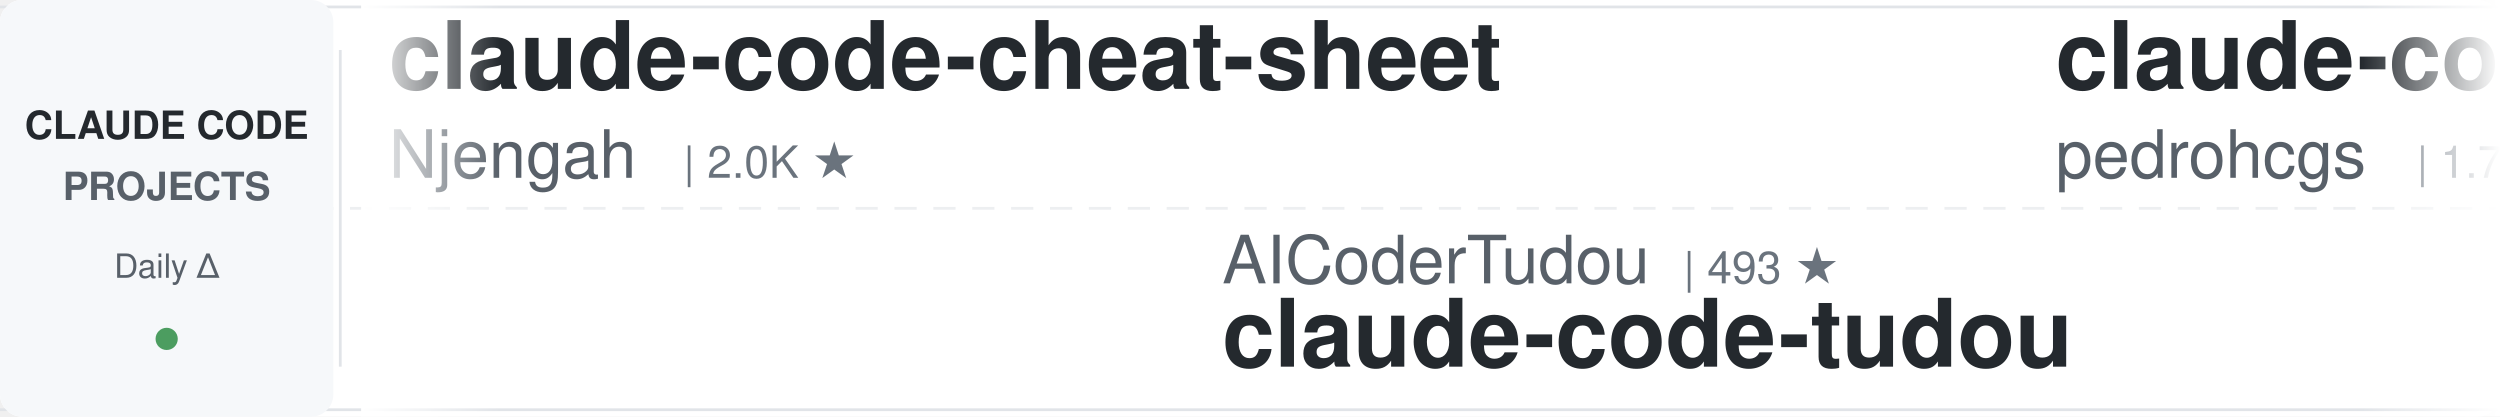
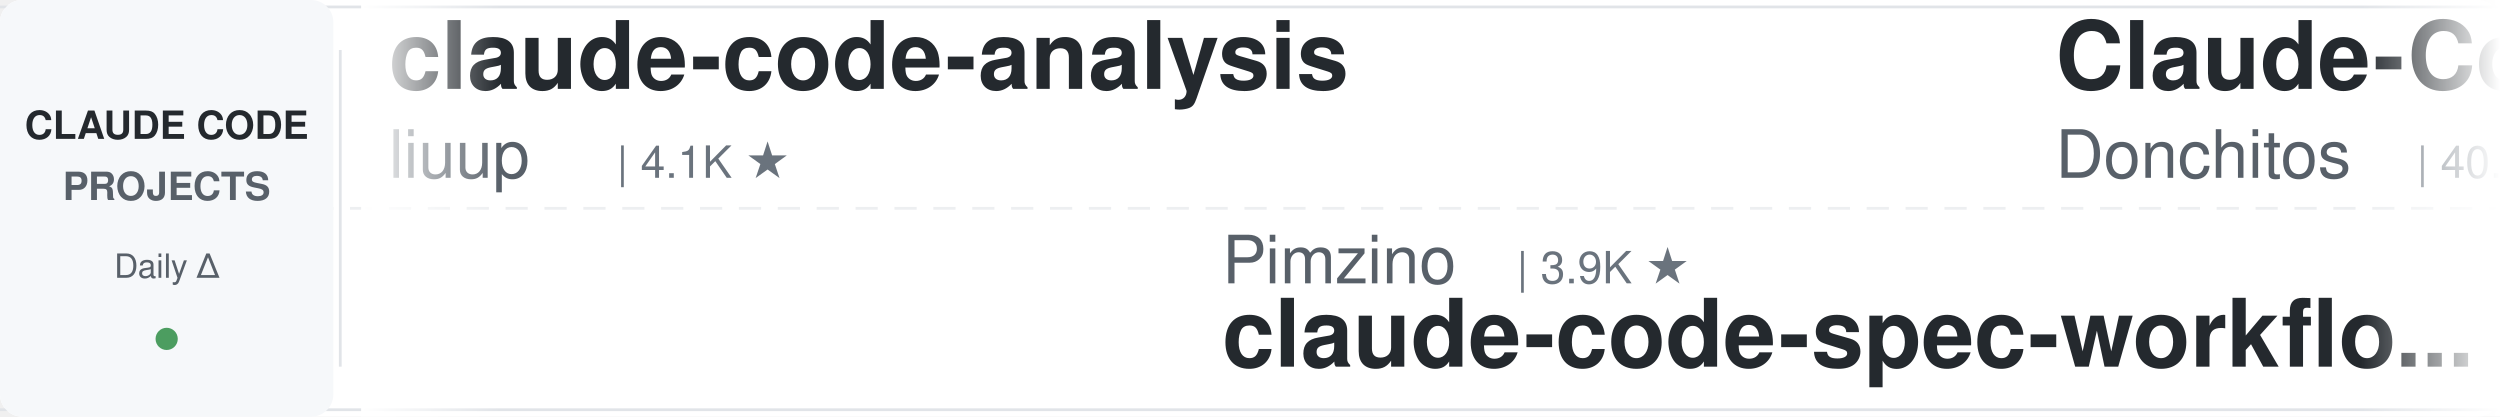
<svg xmlns="http://www.w3.org/2000/svg" width="900" height="150">
  <defs>
    <linearGradient id="leftFade" x1="0%" y1="0%" x2="100%" y2="0%">
      <stop offset="0%" style="stop-color:#ffffff;stop-opacity:1" />
      <stop offset="100%" style="stop-color:#ffffff;stop-opacity:0" />
    </linearGradient>
    <linearGradient id="rightFade" x1="0%" y1="0%" x2="100%" y2="0%">
      <stop offset="0%" style="stop-color:#ffffff;stop-opacity:0" />
      <stop offset="100%" style="stop-color:#ffffff;stop-opacity:1" />
    </linearGradient>
  </defs>
  <rect width="900" height="150" fill="#ffffff" rx="8" />
  <rect x="0" y="2" width="900" height="1" fill="#e1e4e8" />
  <rect x="0" y="147" width="900" height="1" fill="#e1e4e8" />
  <line x1="0" y1="75" x2="900" y2="75" stroke="#e1e4e8" stroke-width="1" stroke-dasharray="8 6" opacity="0.6" />
  <rect x="0" y="0" width="120" height="150" fill="#f6f8fa" rx="8" />
  <text x="60" y="50" font-family="-apple-system, BlinkMacSystemFont, 'Segoe UI', Helvetica, Arial, sans-serif" font-size="14" font-weight="600" fill="#24292e" text-anchor="middle">CLAUDE CODE</text>
  <text x="60" y="72" font-family="-apple-system, BlinkMacSystemFont, 'Segoe UI', Helvetica, Arial, sans-serif" font-size="14" font-weight="600" fill="#586069" text-anchor="middle">PROJECTS</text>
  <text x="60" y="100" font-family="-apple-system, BlinkMacSystemFont, 'Segoe UI', Helvetica, Arial, sans-serif" font-size="12" font-weight="500" fill="#586069" text-anchor="middle">Daily Δ</text>
  <circle cx="60" cy="122" r="4" fill="#22863a" opacity="0.8" />
  <rect x="122" y="18" width="1" height="114" fill="#e1e4e8" />
  <clipPath id="tickerClip">
    <rect x="130" y="0" width="770" height="150" />
  </clipPath>
  <g clip-path="url(#tickerClip)">
    <g id="tickerItems">
      <animateTransform attributeName="transform" attributeType="XML" type="translate" from="0 0" to="-3000 0" dur="54s" repeatCount="indefinite" />
      <g transform="translate(0, 0)">
-         <text x="140" y="32" font-family="-apple-system, BlinkMacSystemFont, 'Segoe UI', Helvetica, Arial, sans-serif" font-size="34" font-weight="600" fill="#24292e">claude-code-cheat-sheet</text>
-         <text x="140" y="64" font-family="-apple-system, BlinkMacSystemFont, 'Segoe UI', Helvetica, Arial, sans-serif" font-size="24" font-weight="400" fill="#586069">Njengah</text>
-         <text x="246" y="64" font-family="-apple-system, BlinkMacSystemFont, 'Segoe UI', Helvetica, Arial, sans-serif" font-size="16" font-weight="500" fill="#6a737d">| 2.0K ★</text>
+         <text x="140" y="32" font-family="-apple-system, BlinkMacSystemFont, 'Segoe UI', Helvetica, Arial, sans-serif" font-size="34" font-weight="600" fill="#24292e">claude-code-analysis</text>
+         <text x="140" y="64" font-family="-apple-system, BlinkMacSystemFont, 'Segoe UI', Helvetica, Arial, sans-serif" font-size="24" font-weight="400" fill="#586069">liuup</text>
+         <text x="222" y="64" font-family="-apple-system, BlinkMacSystemFont, 'Segoe UI', Helvetica, Arial, sans-serif" font-size="16" font-weight="500" fill="#6a737d">| 4.1K ★</text>
      </g>
      <g transform="translate(300, 0)">
-         <text x="140" y="102" font-family="-apple-system, BlinkMacSystemFont, 'Segoe UI', Helvetica, Arial, sans-serif" font-size="24" font-weight="400" fill="#586069">AICoderTudou</text>
-         <text x="306" y="102" font-family="-apple-system, BlinkMacSystemFont, 'Segoe UI', Helvetica, Arial, sans-serif" font-size="16" font-weight="500" fill="#6a737d">| 493 ★</text>
-         <text x="140" y="132" font-family="-apple-system, BlinkMacSystemFont, 'Segoe UI', Helvetica, Arial, sans-serif" font-size="34" font-weight="600" fill="#24292e">claude-code-tudou</text>
+         <text x="140" y="102" font-family="-apple-system, BlinkMacSystemFont, 'Segoe UI', Helvetica, Arial, sans-serif" font-size="24" font-weight="400" fill="#586069">Pimzino</text>
+         <text x="246" y="102" font-family="-apple-system, BlinkMacSystemFont, 'Segoe UI', Helvetica, Arial, sans-serif" font-size="16" font-weight="500" fill="#6a737d">| 3.9K ★</text>
+         <text x="140" y="132" font-family="-apple-system, BlinkMacSystemFont, 'Segoe UI', Helvetica, Arial, sans-serif" font-size="34" font-weight="600" fill="#24292e">claude-code-spec-workflo...</text>
      </g>
      <g transform="translate(600, 0)">
-         <text x="140" y="32" font-family="-apple-system, BlinkMacSystemFont, 'Segoe UI', Helvetica, Arial, sans-serif" font-size="34" font-weight="600" fill="#24292e">claude-code-my-workflow</text>
-         <text x="140" y="64" font-family="-apple-system, BlinkMacSystemFont, 'Segoe UI', Helvetica, Arial, sans-serif" font-size="24" font-weight="400" fill="#586069">pedrohcgs</text>
-         <text x="270" y="64" font-family="-apple-system, BlinkMacSystemFont, 'Segoe UI', Helvetica, Arial, sans-serif" font-size="16" font-weight="500" fill="#6a737d">| 1.7K ★</text>
+         <text x="140" y="32" font-family="-apple-system, BlinkMacSystemFont, 'Segoe UI', Helvetica, Arial, sans-serif" font-size="34" font-weight="600" fill="#24292e">Claude-Code-Game-Studios</text>
+         <text x="140" y="64" font-family="-apple-system, BlinkMacSystemFont, 'Segoe UI', Helvetica, Arial, sans-serif" font-size="24" font-weight="400" fill="#586069">Donchitos</text>
+         <text x="270" y="64" font-family="-apple-system, BlinkMacSystemFont, 'Segoe UI', Helvetica, Arial, sans-serif" font-size="16" font-weight="500" fill="#6a737d">| 40.9K ★</text>
      </g>
      <g transform="translate(900, 0)">
-         <text x="140" y="102" font-family="-apple-system, BlinkMacSystemFont, 'Segoe UI', Helvetica, Arial, sans-serif" font-size="24" font-weight="400" fill="#586069">alejandrobalderas</text>
-         <text x="366" y="102" font-family="-apple-system, BlinkMacSystemFont, 'Segoe UI', Helvetica, Arial, sans-serif" font-size="16" font-weight="500" fill="#6a737d">| 3.0K ★</text>
-         <text x="140" y="132" font-family="-apple-system, BlinkMacSystemFont, 'Segoe UI', Helvetica, Arial, sans-serif" font-size="34" font-weight="600" fill="#24292e">claude-code-from-source</text>
+         <text x="140" y="102" font-family="-apple-system, BlinkMacSystemFont, 'Segoe UI', Helvetica, Arial, sans-serif" font-size="24" font-weight="400" fill="#586069">Yuyz0112</text>
+         <text x="258" y="102" font-family="-apple-system, BlinkMacSystemFont, 'Segoe UI', Helvetica, Arial, sans-serif" font-size="16" font-weight="500" fill="#6a737d">| 2.5K ★</text>
+         <text x="140" y="132" font-family="-apple-system, BlinkMacSystemFont, 'Segoe UI', Helvetica, Arial, sans-serif" font-size="34" font-weight="600" fill="#24292e">claude-code-reverse</text>
      </g>
      <g transform="translate(1200, 0)">
-         <text x="140" y="32" font-family="-apple-system, BlinkMacSystemFont, 'Segoe UI', Helvetica, Arial, sans-serif" font-size="34" font-weight="600" fill="#24292e">claude-code-proxy</text>
-         <text x="140" y="64" font-family="-apple-system, BlinkMacSystemFont, 'Segoe UI', Helvetica, Arial, sans-serif" font-size="24" font-weight="400" fill="#586069">1rgs</text>
-         <text x="210" y="64" font-family="-apple-system, BlinkMacSystemFont, 'Segoe UI', Helvetica, Arial, sans-serif" font-size="16" font-weight="500" fill="#6a737d">| 3.8K ★</text>
+         <text x="140" y="32" font-family="-apple-system, BlinkMacSystemFont, 'Segoe UI', Helvetica, Arial, sans-serif" font-size="34" font-weight="600" fill="#24292e">claude-code-source-build</text>
+         <text x="140" y="64" font-family="-apple-system, BlinkMacSystemFont, 'Segoe UI', Helvetica, Arial, sans-serif" font-size="24" font-weight="400" fill="#586069">andrew-kramer-inno</text>
+         <text x="378" y="64" font-family="-apple-system, BlinkMacSystemFont, 'Segoe UI', Helvetica, Arial, sans-serif" font-size="16" font-weight="500" fill="#6a737d">| 595 ★</text>
      </g>
      <g transform="translate(1500, 0)">
-         <text x="140" y="102" font-family="-apple-system, BlinkMacSystemFont, 'Segoe UI', Helvetica, Arial, sans-serif" font-size="24" font-weight="400" fill="#586069">disler</text>
-         <text x="234" y="102" font-family="-apple-system, BlinkMacSystemFont, 'Segoe UI', Helvetica, Arial, sans-serif" font-size="16" font-weight="500" fill="#6a737d">| 4.0K ★</text>
-         <text x="140" y="132" font-family="-apple-system, BlinkMacSystemFont, 'Segoe UI', Helvetica, Arial, sans-serif" font-size="34" font-weight="600" fill="#24292e">claude-code-hooks-master...</text>
+         <text x="140" y="102" font-family="-apple-system, BlinkMacSystemFont, 'Segoe UI', Helvetica, Arial, sans-serif" font-size="24" font-weight="400" fill="#586069">rohitg00</text>
+         <text x="258" y="102" font-family="-apple-system, BlinkMacSystemFont, 'Segoe UI', Helvetica, Arial, sans-serif" font-size="16" font-weight="500" fill="#6a737d">| 2.9K ★</text>
+         <text x="140" y="132" font-family="-apple-system, BlinkMacSystemFont, 'Segoe UI', Helvetica, Arial, sans-serif" font-size="34" font-weight="600" fill="#24292e">awesome-claude-code-tool...</text>
      </g>
      <g transform="translate(1800, 0)">
-         <text x="140" y="32" font-family="-apple-system, BlinkMacSystemFont, 'Segoe UI', Helvetica, Arial, sans-serif" font-size="34" font-weight="600" fill="#24292e">everything-claude-code-z...</text>
-         <text x="140" y="64" font-family="-apple-system, BlinkMacSystemFont, 'Segoe UI', Helvetica, Arial, sans-serif" font-size="24" font-weight="400" fill="#586069">xu-xiang</text>
-         <text x="258" y="64" font-family="-apple-system, BlinkMacSystemFont, 'Segoe UI', Helvetica, Arial, sans-serif" font-size="16" font-weight="500" fill="#6a737d">| 2.0K ★</text>
+         <text x="140" y="32" font-family="-apple-system, BlinkMacSystemFont, 'Segoe UI', Helvetica, Arial, sans-serif" font-size="34" font-weight="600" fill="#24292e">claude-code-rust</text>
+         <text x="140" y="64" font-family="-apple-system, BlinkMacSystemFont, 'Segoe UI', Helvetica, Arial, sans-serif" font-size="24" font-weight="400" fill="#586069">lorryjovens-hub</text>
+         <text x="342" y="64" font-family="-apple-system, BlinkMacSystemFont, 'Segoe UI', Helvetica, Arial, sans-serif" font-size="16" font-weight="500" fill="#6a737d">| 1.7K ★</text>
      </g>
      <g transform="translate(2100, 0)">
-         <text x="140" y="102" font-family="-apple-system, BlinkMacSystemFont, 'Segoe UI', Helvetica, Arial, sans-serif" font-size="24" font-weight="400" fill="#586069">Chachamaru127</text>
-         <text x="318" y="102" font-family="-apple-system, BlinkMacSystemFont, 'Segoe UI', Helvetica, Arial, sans-serif" font-size="16" font-weight="500" fill="#6a737d">| 3.2K ★</text>
-         <text x="140" y="132" font-family="-apple-system, BlinkMacSystemFont, 'Segoe UI', Helvetica, Arial, sans-serif" font-size="34" font-weight="600" fill="#24292e">claude-code-harness</text>
+         <text x="140" y="102" font-family="-apple-system, BlinkMacSystemFont, 'Segoe UI', Helvetica, Arial, sans-serif" font-size="24" font-weight="400" fill="#586069">techjarves</text>
+         <text x="282" y="102" font-family="-apple-system, BlinkMacSystemFont, 'Segoe UI', Helvetica, Arial, sans-serif" font-size="16" font-weight="500" fill="#6a737d">| 1.6K ★</text>
+         <text x="140" y="132" font-family="-apple-system, BlinkMacSystemFont, 'Segoe UI', Helvetica, Arial, sans-serif" font-size="34" font-weight="600" fill="#24292e">ClaudeCode-Portable</text>
      </g>
      <g transform="translate(2400, 0)">
-         <text x="140" y="32" font-family="-apple-system, BlinkMacSystemFont, 'Segoe UI', Helvetica, Arial, sans-serif" font-size="34" font-weight="600" fill="#24292e">how-claude-code-works</text>
-         <text x="140" y="64" font-family="-apple-system, BlinkMacSystemFont, 'Segoe UI', Helvetica, Arial, sans-serif" font-size="24" font-weight="400" fill="#586069">Windy3f3f3f3f</text>
-         <text x="318" y="64" font-family="-apple-system, BlinkMacSystemFont, 'Segoe UI', Helvetica, Arial, sans-serif" font-size="16" font-weight="500" fill="#6a737d">| 3.8K ★</text>
+         <text x="140" y="32" font-family="-apple-system, BlinkMacSystemFont, 'Segoe UI', Helvetica, Arial, sans-serif" font-size="34" font-weight="600" fill="#24292e">claude-code-from-source</text>
+         <text x="140" y="64" font-family="-apple-system, BlinkMacSystemFont, 'Segoe UI', Helvetica, Arial, sans-serif" font-size="24" font-weight="400" fill="#586069">alejandrobalderas</text>
+         <text x="366" y="64" font-family="-apple-system, BlinkMacSystemFont, 'Segoe UI', Helvetica, Arial, sans-serif" font-size="16" font-weight="500" fill="#6a737d">| 3.0K ★</text>
      </g>
      <g transform="translate(2700, 0)">
-         <text x="140" y="102" font-family="-apple-system, BlinkMacSystemFont, 'Segoe UI', Helvetica, Arial, sans-serif" font-size="24" font-weight="400" fill="#586069">VoltAgent</text>
-         <text x="270" y="102" font-family="-apple-system, BlinkMacSystemFont, 'Segoe UI', Helvetica, Arial, sans-serif" font-size="16" font-weight="500" fill="#6a737d">| 26.8K ★</text>
-         <text x="140" y="132" font-family="-apple-system, BlinkMacSystemFont, 'Segoe UI', Helvetica, Arial, sans-serif" font-size="34" font-weight="600" fill="#24292e">awesome-claude-code-suba...</text>
+         <text x="140" y="102" font-family="-apple-system, BlinkMacSystemFont, 'Segoe UI', Helvetica, Arial, sans-serif" font-size="24" font-weight="400" fill="#586069">Cranot</text>
+         <text x="234" y="102" font-family="-apple-system, BlinkMacSystemFont, 'Segoe UI', Helvetica, Arial, sans-serif" font-size="16" font-weight="500" fill="#6a737d">| 2.9K ★</text>
+         <text x="140" y="132" font-family="-apple-system, BlinkMacSystemFont, 'Segoe UI', Helvetica, Arial, sans-serif" font-size="34" font-weight="600" fill="#24292e">claude-code-guide</text>
      </g>
      <g transform="translate(3000, 0)">
-         <text x="140" y="32" font-family="-apple-system, BlinkMacSystemFont, 'Segoe UI', Helvetica, Arial, sans-serif" font-size="34" font-weight="600" fill="#24292e">claude-code-cheat-sheet</text>
-         <text x="140" y="64" font-family="-apple-system, BlinkMacSystemFont, 'Segoe UI', Helvetica, Arial, sans-serif" font-size="24" font-weight="400" fill="#586069">Njengah</text>
-         <text x="246" y="64" font-family="-apple-system, BlinkMacSystemFont, 'Segoe UI', Helvetica, Arial, sans-serif" font-size="16" font-weight="500" fill="#6a737d">| 2.0K ★</text>
+         <text x="140" y="32" font-family="-apple-system, BlinkMacSystemFont, 'Segoe UI', Helvetica, Arial, sans-serif" font-size="34" font-weight="600" fill="#24292e">claude-code-analysis</text>
+         <text x="140" y="64" font-family="-apple-system, BlinkMacSystemFont, 'Segoe UI', Helvetica, Arial, sans-serif" font-size="24" font-weight="400" fill="#586069">liuup</text>
+         <text x="222" y="64" font-family="-apple-system, BlinkMacSystemFont, 'Segoe UI', Helvetica, Arial, sans-serif" font-size="16" font-weight="500" fill="#6a737d">| 4.1K ★</text>
      </g>
      <g transform="translate(3300, 0)">
-         <text x="140" y="102" font-family="-apple-system, BlinkMacSystemFont, 'Segoe UI', Helvetica, Arial, sans-serif" font-size="24" font-weight="400" fill="#586069">AICoderTudou</text>
-         <text x="306" y="102" font-family="-apple-system, BlinkMacSystemFont, 'Segoe UI', Helvetica, Arial, sans-serif" font-size="16" font-weight="500" fill="#6a737d">| 493 ★</text>
-         <text x="140" y="132" font-family="-apple-system, BlinkMacSystemFont, 'Segoe UI', Helvetica, Arial, sans-serif" font-size="34" font-weight="600" fill="#24292e">claude-code-tudou</text>
+         <text x="140" y="102" font-family="-apple-system, BlinkMacSystemFont, 'Segoe UI', Helvetica, Arial, sans-serif" font-size="24" font-weight="400" fill="#586069">Pimzino</text>
+         <text x="246" y="102" font-family="-apple-system, BlinkMacSystemFont, 'Segoe UI', Helvetica, Arial, sans-serif" font-size="16" font-weight="500" fill="#6a737d">| 3.9K ★</text>
+         <text x="140" y="132" font-family="-apple-system, BlinkMacSystemFont, 'Segoe UI', Helvetica, Arial, sans-serif" font-size="34" font-weight="600" fill="#24292e">claude-code-spec-workflo...</text>
      </g>
      <g transform="translate(3600, 0)">
-         <text x="140" y="32" font-family="-apple-system, BlinkMacSystemFont, 'Segoe UI', Helvetica, Arial, sans-serif" font-size="34" font-weight="600" fill="#24292e">claude-code-my-workflow</text>
-         <text x="140" y="64" font-family="-apple-system, BlinkMacSystemFont, 'Segoe UI', Helvetica, Arial, sans-serif" font-size="24" font-weight="400" fill="#586069">pedrohcgs</text>
-         <text x="270" y="64" font-family="-apple-system, BlinkMacSystemFont, 'Segoe UI', Helvetica, Arial, sans-serif" font-size="16" font-weight="500" fill="#6a737d">| 1.7K ★</text>
+         <text x="140" y="32" font-family="-apple-system, BlinkMacSystemFont, 'Segoe UI', Helvetica, Arial, sans-serif" font-size="34" font-weight="600" fill="#24292e">Claude-Code-Game-Studios</text>
+         <text x="140" y="64" font-family="-apple-system, BlinkMacSystemFont, 'Segoe UI', Helvetica, Arial, sans-serif" font-size="24" font-weight="400" fill="#586069">Donchitos</text>
+         <text x="270" y="64" font-family="-apple-system, BlinkMacSystemFont, 'Segoe UI', Helvetica, Arial, sans-serif" font-size="16" font-weight="500" fill="#6a737d">| 40.9K ★</text>
      </g>
      <g transform="translate(3900, 0)">
-         <text x="140" y="102" font-family="-apple-system, BlinkMacSystemFont, 'Segoe UI', Helvetica, Arial, sans-serif" font-size="24" font-weight="400" fill="#586069">alejandrobalderas</text>
-         <text x="366" y="102" font-family="-apple-system, BlinkMacSystemFont, 'Segoe UI', Helvetica, Arial, sans-serif" font-size="16" font-weight="500" fill="#6a737d">| 3.0K ★</text>
-         <text x="140" y="132" font-family="-apple-system, BlinkMacSystemFont, 'Segoe UI', Helvetica, Arial, sans-serif" font-size="34" font-weight="600" fill="#24292e">claude-code-from-source</text>
+         <text x="140" y="102" font-family="-apple-system, BlinkMacSystemFont, 'Segoe UI', Helvetica, Arial, sans-serif" font-size="24" font-weight="400" fill="#586069">Yuyz0112</text>
+         <text x="258" y="102" font-family="-apple-system, BlinkMacSystemFont, 'Segoe UI', Helvetica, Arial, sans-serif" font-size="16" font-weight="500" fill="#6a737d">| 2.5K ★</text>
+         <text x="140" y="132" font-family="-apple-system, BlinkMacSystemFont, 'Segoe UI', Helvetica, Arial, sans-serif" font-size="34" font-weight="600" fill="#24292e">claude-code-reverse</text>
      </g>
    </g>
  </g>
  <rect x="130" y="0" width="50" height="150" fill="url(#leftFade)" />
  <rect x="850" y="0" width="50" height="150" fill="url(#rightFade)" />
</svg>
